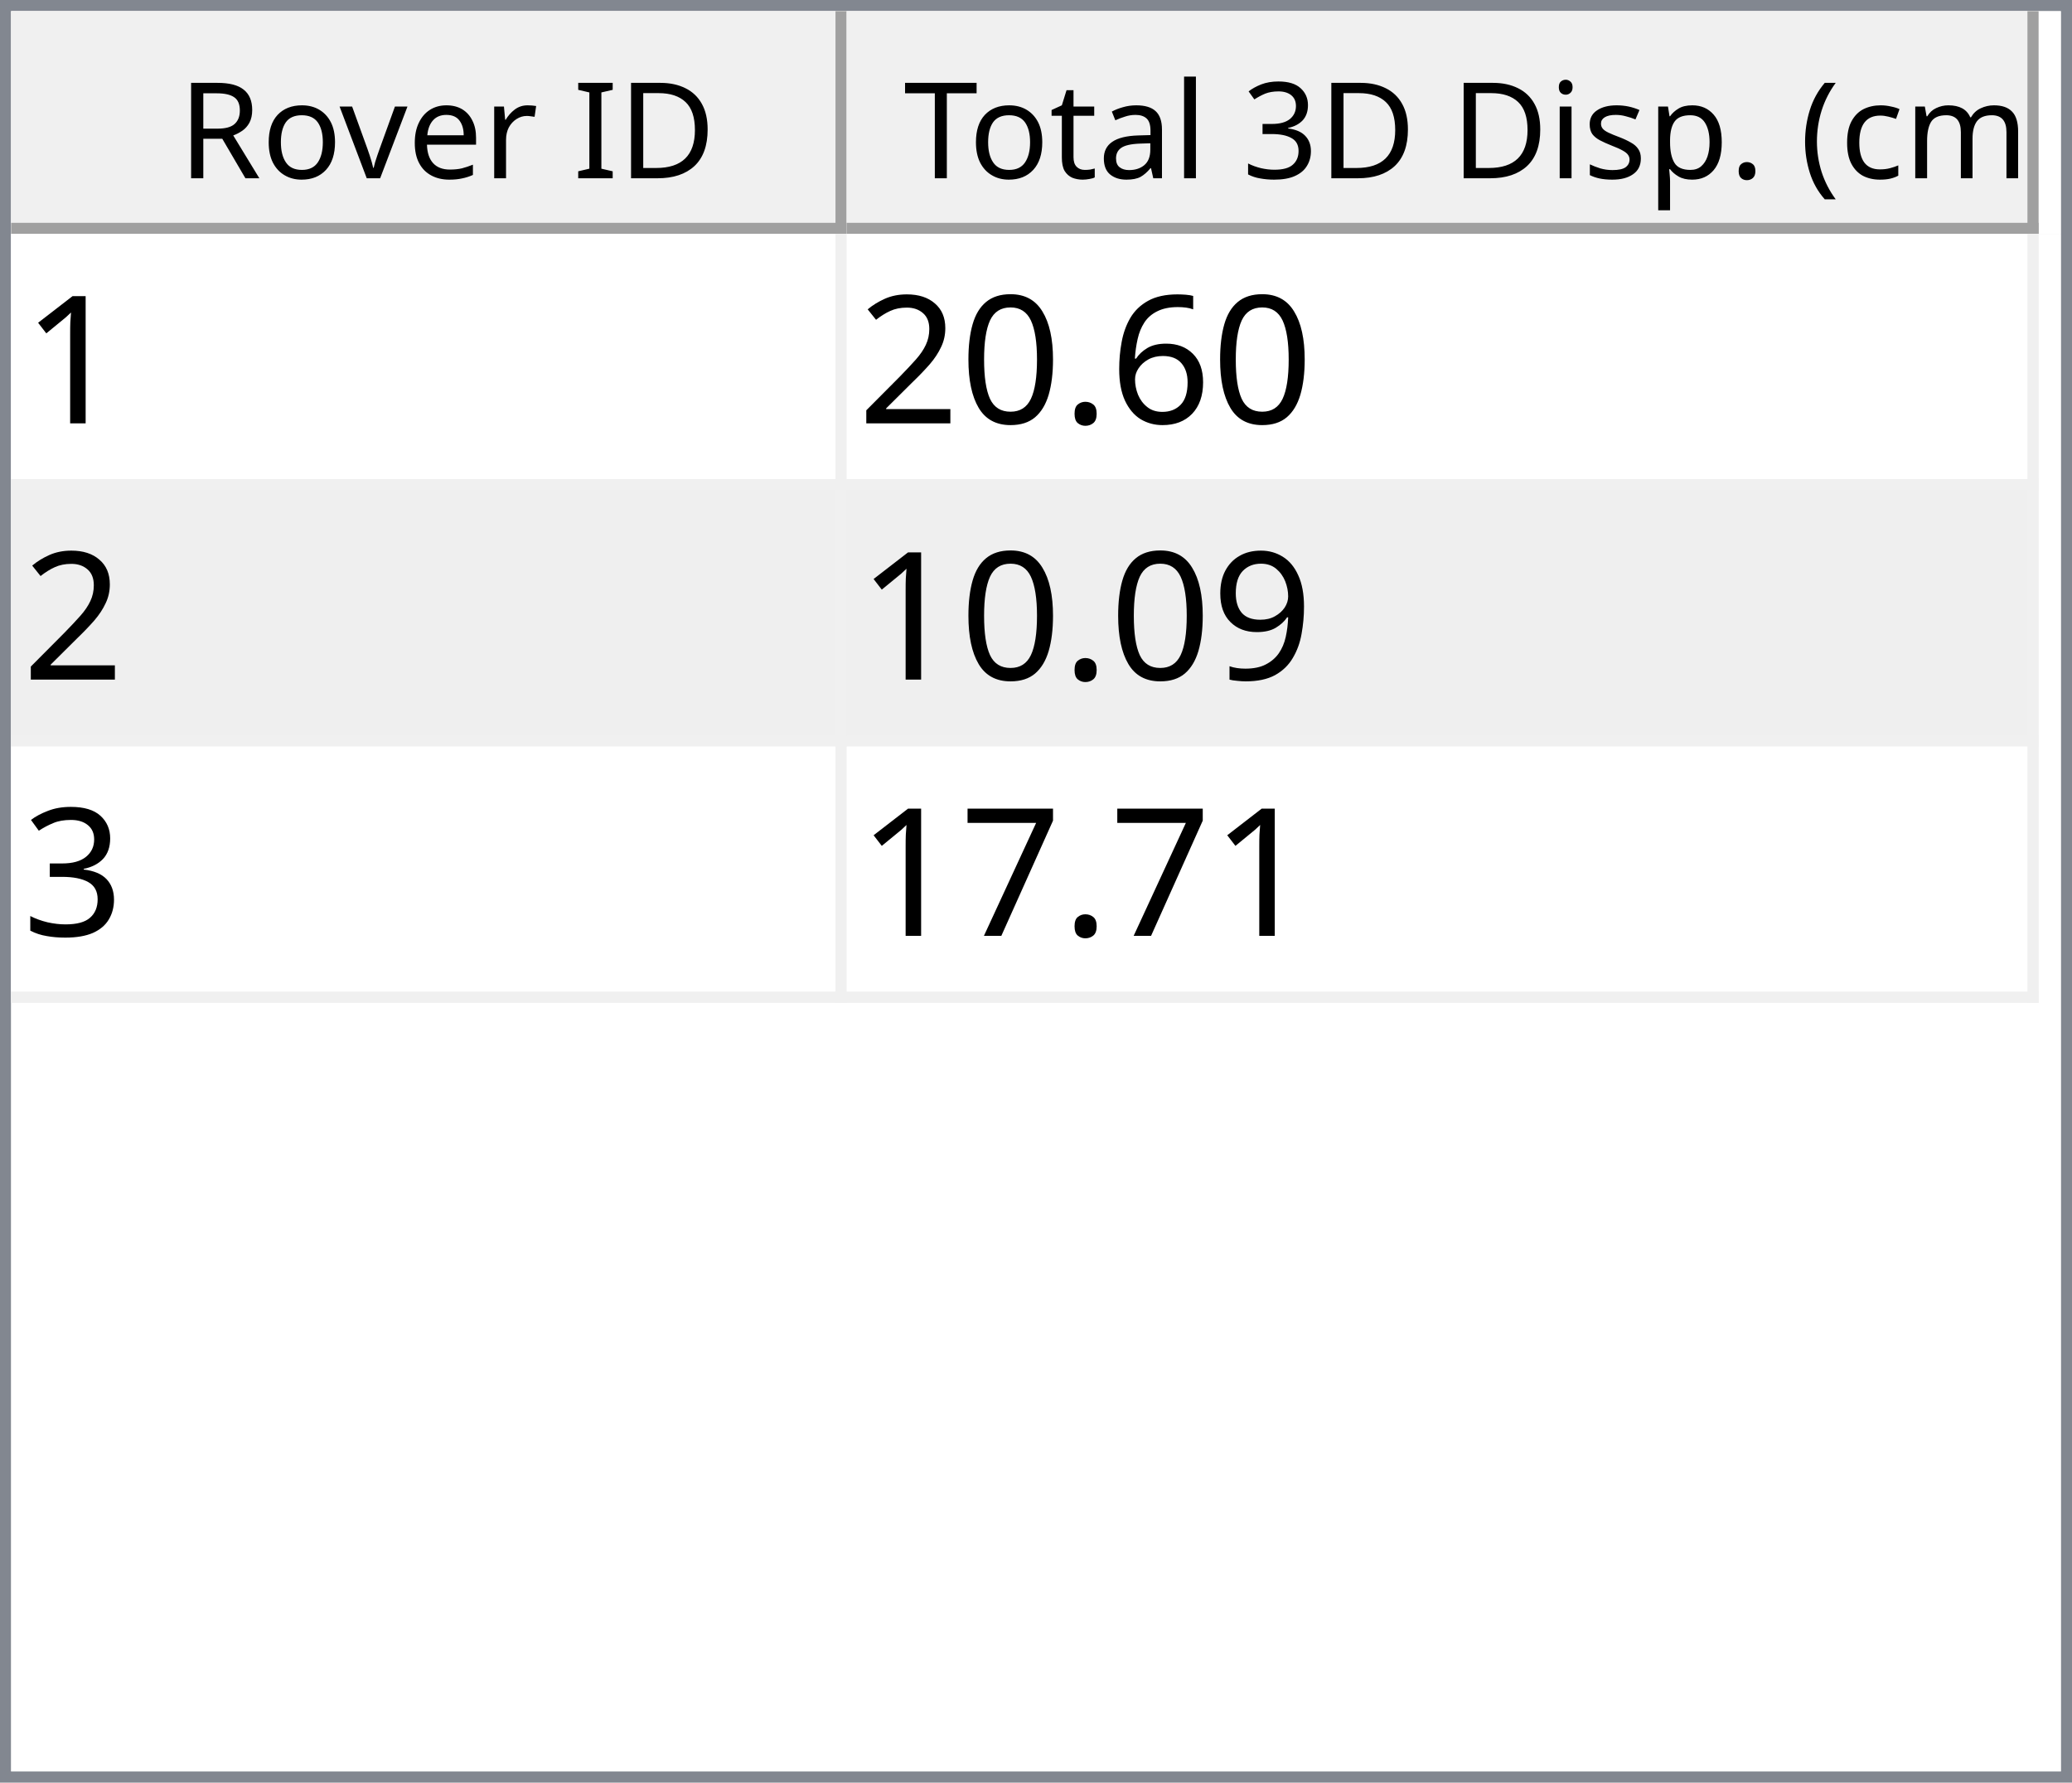
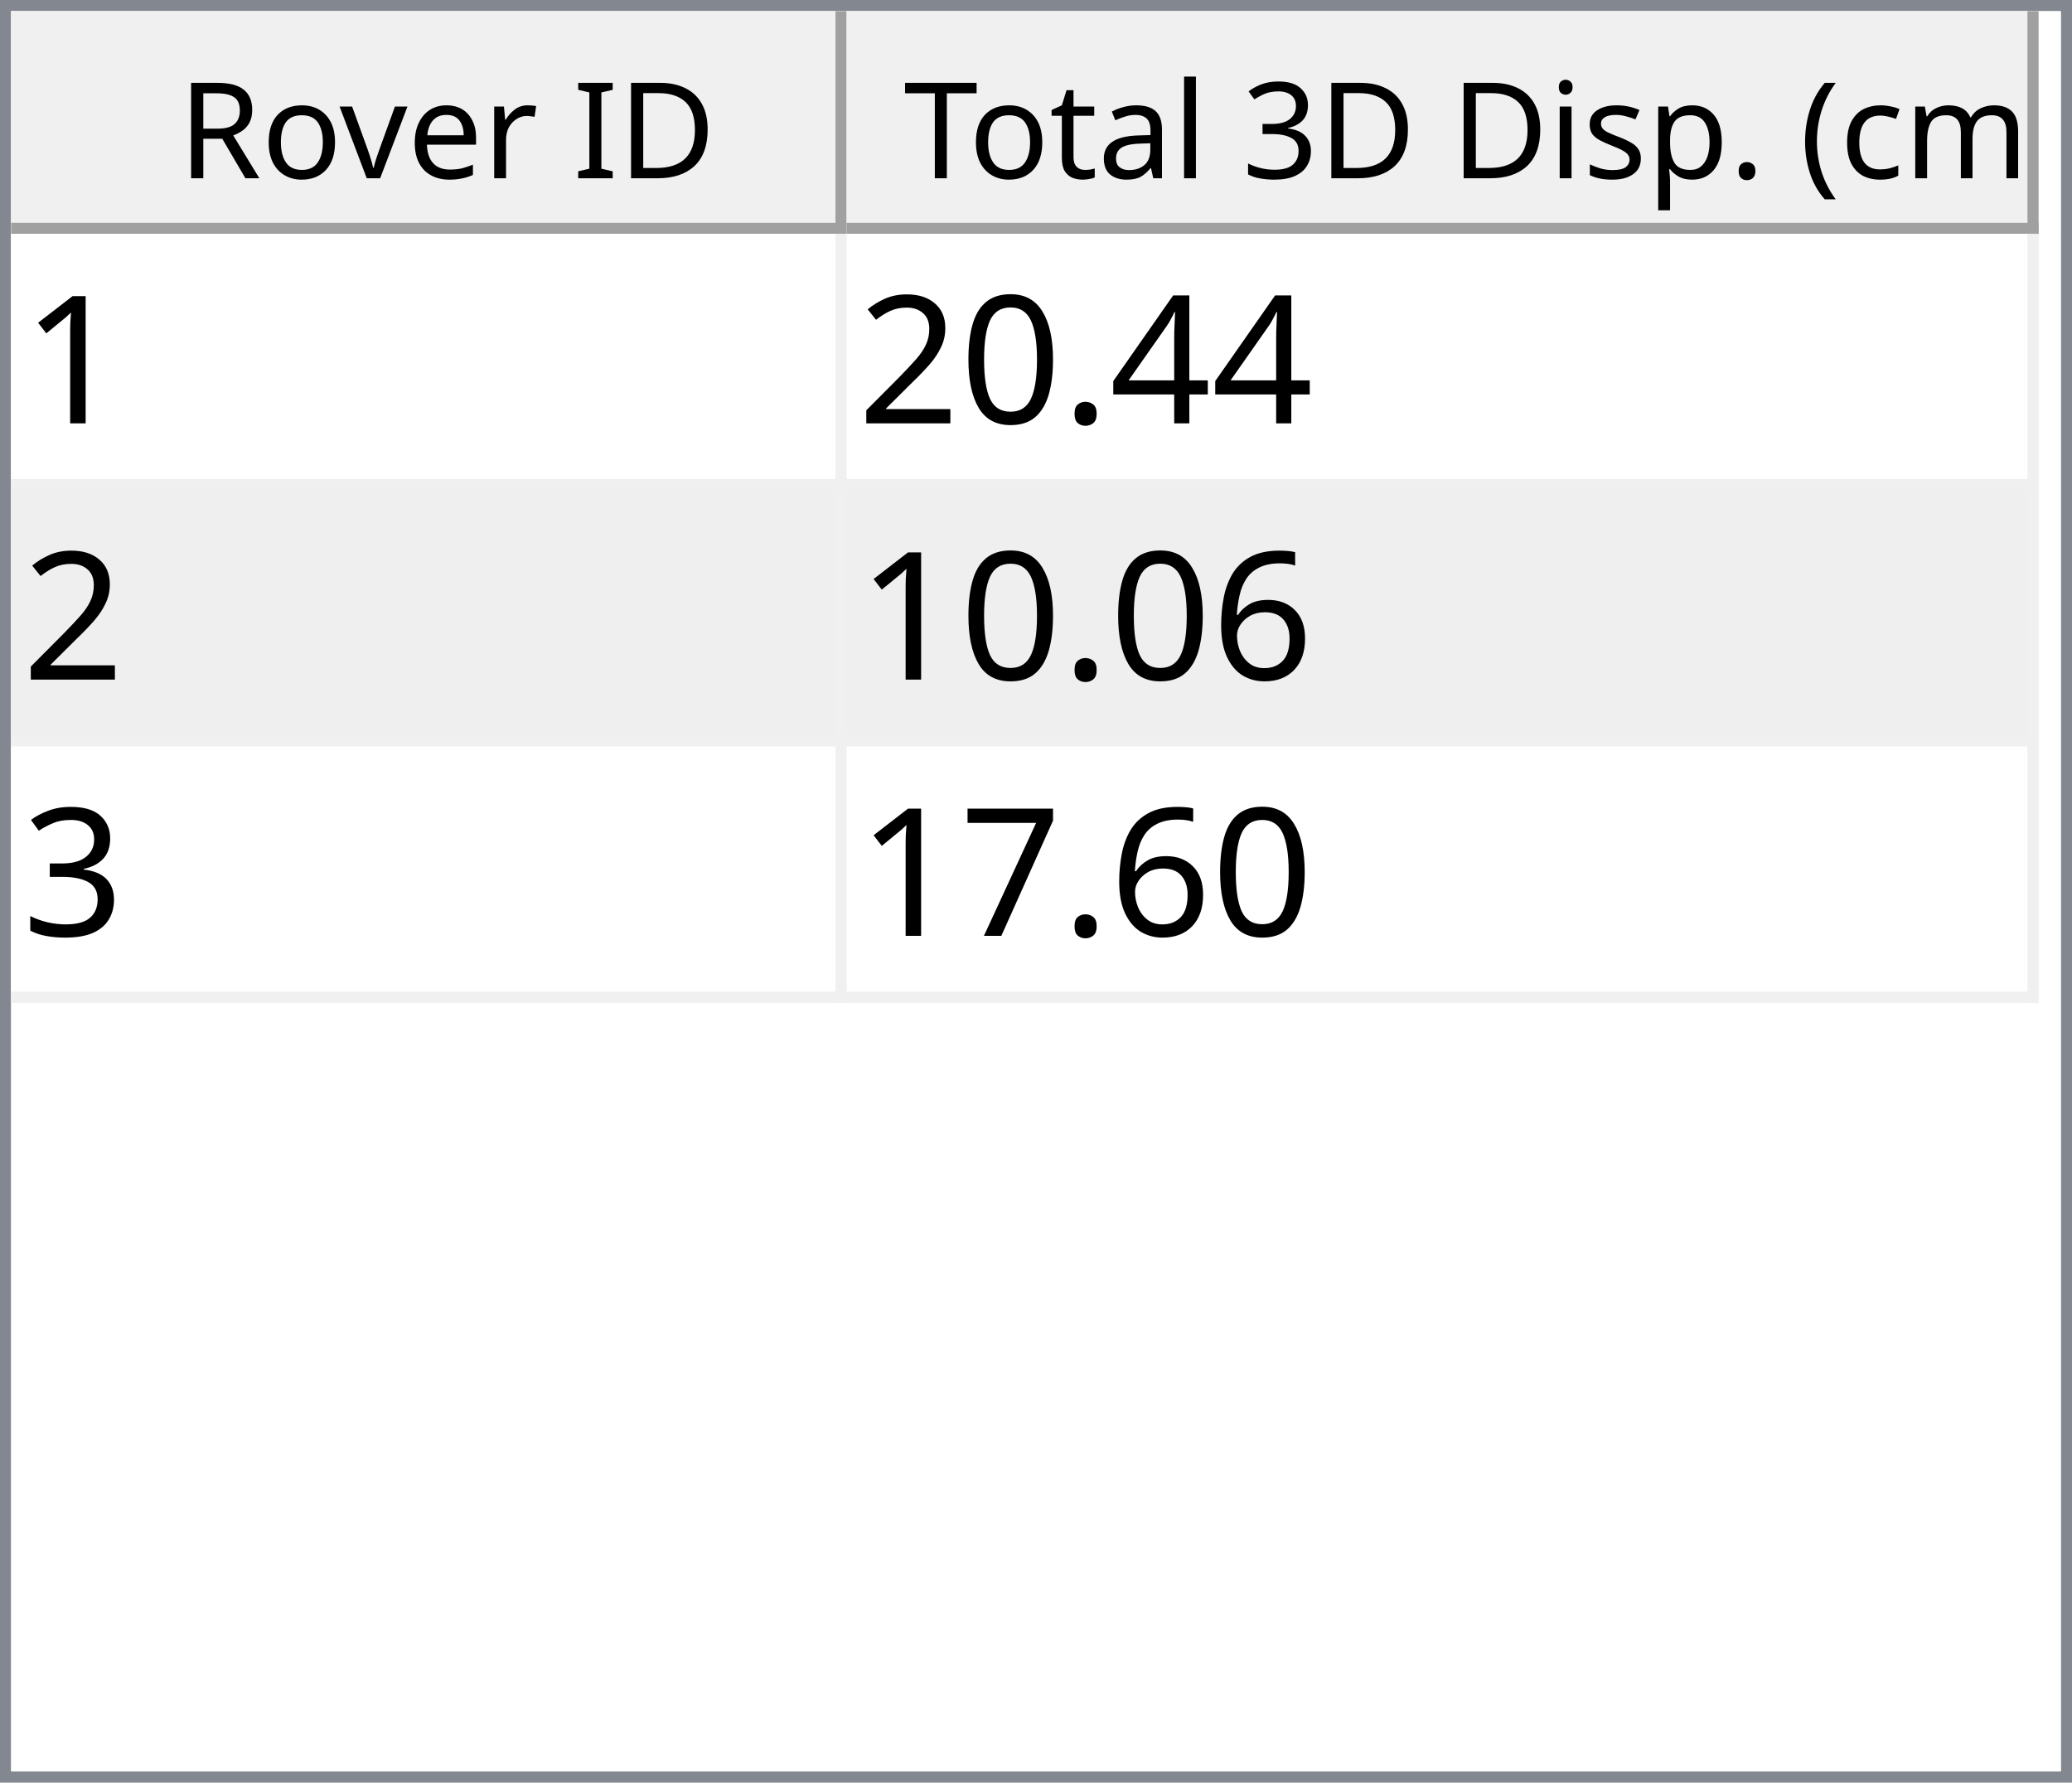
<svg xmlns="http://www.w3.org/2000/svg" style="fill-opacity:1; color-rendering:auto; color-interpolation:auto; text-rendering:auto; stroke:black; stroke-linecap:square; stroke-miterlimit:10; shape-rendering:auto; stroke-opacity:1; fill:black; stroke-dasharray:none; font-weight:normal; stroke-width:1; font-family:'Dialog'; font-style:normal; stroke-linejoin:miter; font-size:12px; stroke-dashoffset:0; image-rendering:auto;" width="186" height="160">
  <defs id="genericDefs" />
  <g>
    <defs id="defs1">
      <clipPath clipPathUnits="userSpaceOnUse" id="clipPath1">
        <path d="M0 0 L186 0 L186 160 L0 160 L0 0 Z" />
      </clipPath>
      <clipPath clipPathUnits="userSpaceOnUse" id="clipPath2">
        <path d="M0 0 L0 160 L186 160 L186 0 Z" />
      </clipPath>
      <clipPath clipPathUnits="userSpaceOnUse" id="clipPath3">
        <path d="M0 0 L0 20 L184 20 L184 0 Z" />
      </clipPath>
      <clipPath clipPathUnits="userSpaceOnUse" id="clipPath4">
        <path d="M0 0 L0 20 L75 20 L75 0 Z" />
      </clipPath>
      <clipPath clipPathUnits="userSpaceOnUse" id="clipPath5">
        <path d="M1 1 L1 19 L74 19 L74 1 Z" />
      </clipPath>
      <clipPath clipPathUnits="userSpaceOnUse" id="clipPath6">
        <path d="M0 0 L0 18 L73 18 L73 0 Z" />
      </clipPath>
      <clipPath clipPathUnits="userSpaceOnUse" id="clipPath7">
        <path d="M-0.5 -0.5 L-0.5 19.5 L74.5 19.5 L74.5 -0.5 Z" />
      </clipPath>
      <clipPath clipPathUnits="userSpaceOnUse" id="clipPath8">
        <path d="M0 0 L0 20 L107 20 L107 0 Z" />
      </clipPath>
      <clipPath clipPathUnits="userSpaceOnUse" id="clipPath9">
        <path d="M1 1 L1 19 L106 19 L106 1 Z" />
      </clipPath>
      <clipPath clipPathUnits="userSpaceOnUse" id="clipPath10">
        <path d="M0 0 L0 18 L105 18 L105 0 Z" />
      </clipPath>
      <clipPath clipPathUnits="userSpaceOnUse" id="clipPath11">
        <path d="M-0.5 -0.5 L-0.5 19.5 L106.5 19.5 L106.5 -0.5 Z" />
      </clipPath>
      <clipPath clipPathUnits="userSpaceOnUse" id="clipPath12">
        <path d="M0 0 L0 138 L184 138 L184 0 Z" />
      </clipPath>
      <clipPath clipPathUnits="userSpaceOnUse" id="clipPath13">
        <path d="M0 0 L0 69 L182 69 L182 0 Z" />
      </clipPath>
      <clipPath clipPathUnits="userSpaceOnUse" id="clipPath14">
        <path d="M-0.5 -0.5 L-0.5 68.5 L181.5 68.5 L181.5 -0.5 Z" />
      </clipPath>
      <clipPath clipPathUnits="userSpaceOnUse" id="clipPath15">
        <path d="M0 0 L0 22 L74 22 L74 0 Z" />
      </clipPath>
      <clipPath clipPathUnits="userSpaceOnUse" id="clipPath16">
        <path d="M0 0 L0 22 L106 22 L106 0 Z" />
      </clipPath>
      <font horiz-adv-x="64.551" id="font1">
        <font-face ascent="107.91" descent="25.098" units-per-em="100" style="font-style:normal; font-family:Segoe UI; font-weight:normal;" />
        <missing-glyph horiz-adv-x="64.551" d="M8.109 0 L8.109 68.266 L56.453 68.266 L56.453 0 L8.109 0 ZM15.328 7.234 L49.219 7.234 L49.219 61.031 L15.328 61.031 L15.328 7.234 Z" />
        <glyph unicode="D" horiz-adv-x="70.117" d="M9.188 0 L9.188 70.016 L28.516 70.016 Q65.531 70.016 65.531 35.891 Q65.531 19.672 55.25 9.836 Q44.969 0 27.734 0 L9.188 0 ZM17.391 62.594 L17.391 7.422 L27.828 7.422 Q41.609 7.422 49.273 14.797 Q56.938 22.172 56.938 35.688 Q56.938 62.594 28.328 62.594 L17.391 62.594 Z" />
        <glyph unicode="I" horiz-adv-x="26.611" d="M17.391 0 L9.188 0 L9.188 70.016 L17.391 70.016 L17.391 0 Z" />
        <glyph unicode=" " horiz-adv-x="27.393" d="" />
        <glyph unicode="r" horiz-adv-x="34.766" d="M34.188 41.891 Q32.078 43.5 28.125 43.5 Q23 43.5 19.555 38.672 Q16.109 33.844 16.109 25.484 L16.109 0 L8.109 0 L8.109 50 L16.109 50 L16.109 39.703 L16.312 39.703 Q18.016 44.969 21.531 47.922 Q25.047 50.875 29.391 50.875 Q32.516 50.875 34.188 50.203 L34.188 41.891 Z" />
        <glyph unicode="e" horiz-adv-x="52.295" d="M48.297 23 L12.984 23 Q13.188 14.656 17.484 10.109 Q21.781 5.562 29.297 5.562 Q37.75 5.562 44.828 11.141 L44.828 3.609 Q38.234 -1.172 27.391 -1.172 Q16.797 -1.172 10.742 5.641 Q4.688 12.453 4.688 24.812 Q4.688 36.469 11.305 43.82 Q17.922 51.172 27.734 51.172 Q37.547 51.172 42.922 44.828 Q48.297 38.484 48.297 27.203 L48.297 23 ZM40.094 29.781 Q40.047 36.719 36.75 40.578 Q33.453 44.438 27.594 44.438 Q21.922 44.438 17.969 40.383 Q14.016 36.328 13.094 29.781 L40.094 29.781 Z" />
        <glyph unicode="v" horiz-adv-x="47.9" d="M47.406 50 L27.484 0 L19.625 0 L0.688 50 L9.469 50 L22.172 13.672 Q23.578 9.672 23.922 6.688 L24.125 6.688 Q24.609 10.453 25.688 13.484 L38.969 50 L47.406 50 Z" />
        <glyph unicode="o" horiz-adv-x="58.594" d="M29 -1.172 Q17.922 -1.172 11.305 5.836 Q4.688 12.844 4.688 24.422 Q4.688 37.016 11.57 44.094 Q18.453 51.172 30.172 51.172 Q41.359 51.172 47.633 44.289 Q53.906 37.406 53.906 25.203 Q53.906 13.234 47.141 6.031 Q40.375 -1.172 29 -1.172 ZM29.594 44.438 Q21.875 44.438 17.383 39.188 Q12.891 33.938 12.891 24.703 Q12.891 15.828 17.43 10.695 Q21.969 5.562 29.594 5.562 Q37.359 5.562 41.531 10.594 Q45.703 15.625 45.703 24.906 Q45.703 34.281 41.531 39.359 Q37.359 44.438 29.594 44.438 Z" />
        <glyph unicode="R" horiz-adv-x="59.814" d="M59.375 0 L49.609 0 L37.891 19.625 Q36.281 22.359 34.766 24.289 Q33.25 26.219 31.664 27.438 Q30.078 28.656 28.25 29.219 Q26.422 29.781 24.125 29.781 L17.391 29.781 L17.391 0 L9.188 0 L9.188 70.016 L30.078 70.016 Q34.672 70.016 38.555 68.867 Q42.438 67.719 45.289 65.375 Q48.141 63.031 49.758 59.547 Q51.375 56.062 51.375 51.375 Q51.375 47.703 50.273 44.656 Q49.172 41.609 47.148 39.211 Q45.125 36.812 42.266 35.133 Q39.406 33.453 35.844 32.516 L35.844 32.328 Q37.594 31.547 38.891 30.547 Q40.188 29.547 41.359 28.18 Q42.531 26.812 43.68 25.078 Q44.828 23.344 46.234 21.047 L59.375 0 ZM17.391 62.594 L17.391 37.203 L28.516 37.203 Q31.594 37.203 34.203 38.133 Q36.812 39.062 38.719 40.797 Q40.625 42.531 41.703 45.047 Q42.781 47.562 42.781 50.688 Q42.781 56.297 39.141 59.445 Q35.5 62.594 28.609 62.594 L17.391 62.594 Z" />
        <glyph unicode=")" horiz-adv-x="30.176" d="M8.297 -15.922 L1.172 -15.922 Q16.406 2.344 16.406 26.812 Q16.406 51.469 1.078 70.016 L8.297 70.016 Q23.531 52.156 23.531 26.703 Q23.531 1.375 8.297 -15.922 Z" />
        <glyph unicode="m" horiz-adv-x="86.133" d="M79.109 0 L71.094 0 L71.094 28.719 Q71.094 37.016 68.531 40.727 Q65.969 44.438 59.906 44.438 Q54.781 44.438 51.195 39.75 Q47.609 35.062 47.609 28.516 L47.609 0 L39.594 0 L39.594 29.688 Q39.594 44.438 28.219 44.438 Q22.953 44.438 19.531 40.016 Q16.109 35.594 16.109 28.516 L16.109 0 L8.109 0 L8.109 50 L16.109 50 L16.109 42.094 L16.312 42.094 Q21.625 51.172 31.844 51.172 Q36.969 51.172 40.773 48.312 Q44.578 45.453 46 40.828 Q51.562 51.172 62.594 51.172 Q79.109 51.172 79.109 30.812 L79.109 0 Z" />
        <glyph unicode="c" horiz-adv-x="46.191" d="M42.188 2.297 Q36.422 -1.172 28.516 -1.172 Q17.828 -1.172 11.258 5.789 Q4.688 12.75 4.688 23.828 Q4.688 36.188 11.766 43.68 Q18.844 51.172 30.672 51.172 Q37.25 51.172 42.281 48.734 L42.281 40.531 Q36.719 44.438 30.375 44.438 Q22.703 44.438 17.797 38.945 Q12.891 33.453 12.891 24.516 Q12.891 15.719 17.508 10.641 Q22.125 5.562 29.891 5.562 Q36.422 5.562 42.188 9.906 L42.188 2.297 Z" />
        <glyph unicode="(" horiz-adv-x="30.176" d="M29.109 -15.922 L21.969 -15.922 Q6.844 1.375 6.844 26.703 Q6.844 52.156 21.969 70.016 L29.203 70.016 Q13.875 51.469 13.875 26.812 Q13.875 2.344 29.109 -15.922 Z" />
        <glyph unicode="." horiz-adv-x="21.68" d="M10.891 -1.078 Q8.641 -1.078 7.055 0.539 Q5.469 2.156 5.469 4.391 Q5.469 6.641 7.055 8.273 Q8.641 9.906 10.891 9.906 Q13.188 9.906 14.797 8.273 Q16.406 6.641 16.406 4.391 Q16.406 2.156 14.797 0.539 Q13.188 -1.078 10.891 -1.078 Z" />
        <glyph unicode="p" horiz-adv-x="58.789" d="M16.312 7.234 L16.109 7.234 L16.109 -23 L8.109 -23 L8.109 50 L16.109 50 L16.109 41.219 L16.312 41.219 Q22.219 51.172 33.594 51.172 Q43.266 51.172 48.688 44.461 Q54.109 37.75 54.109 26.469 Q54.109 13.922 48 6.375 Q41.891 -1.172 31.297 -1.172 Q21.578 -1.172 16.312 7.234 ZM16.109 27.391 L16.109 20.406 Q16.109 14.203 20.141 9.883 Q24.172 5.562 30.375 5.562 Q37.641 5.562 41.773 11.133 Q45.906 16.703 45.906 26.609 Q45.906 34.969 42.047 39.703 Q38.188 44.438 31.594 44.438 Q24.609 44.438 20.359 39.578 Q16.109 34.719 16.109 27.391 Z" />
        <glyph unicode="s" horiz-adv-x="42.432" d="M5.078 1.812 L5.078 10.406 Q11.625 5.562 19.484 5.562 Q30.031 5.562 30.031 12.594 Q30.031 14.594 29.125 15.992 Q28.219 17.391 26.68 18.461 Q25.141 19.531 23.07 20.383 Q21 21.234 18.609 22.172 Q15.281 23.484 12.766 24.828 Q10.25 26.172 8.57 27.859 Q6.891 29.547 6.031 31.695 Q5.172 33.844 5.172 36.719 Q5.172 40.234 6.789 42.945 Q8.406 45.656 11.086 47.484 Q13.766 49.312 17.211 50.242 Q20.656 51.172 24.312 51.172 Q30.812 51.172 35.938 48.922 L35.938 40.828 Q30.422 44.438 23.25 44.438 Q21 44.438 19.195 43.922 Q17.391 43.406 16.094 42.477 Q14.797 41.547 14.086 40.258 Q13.375 38.969 13.375 37.406 Q13.375 35.453 14.086 34.133 Q14.797 32.812 16.164 31.789 Q17.531 30.766 19.484 29.938 Q21.438 29.109 23.922 28.125 Q27.25 26.859 29.883 25.516 Q32.516 24.172 34.375 22.484 Q36.234 20.797 37.234 18.602 Q38.234 16.406 38.234 13.375 Q38.234 9.672 36.602 6.938 Q34.969 4.203 32.234 2.398 Q29.5 0.594 25.93 -0.289 Q22.359 -1.172 18.453 -1.172 Q10.75 -1.172 5.078 1.812 Z" />
        <glyph unicode="i" horiz-adv-x="24.219" d="M12.203 62.703 Q10.062 62.703 8.547 64.164 Q7.031 65.625 7.031 67.875 Q7.031 70.125 8.547 71.609 Q10.062 73.094 12.203 73.094 Q14.406 73.094 15.945 71.609 Q17.484 70.125 17.484 67.875 Q17.484 65.719 15.945 64.211 Q14.406 62.703 12.203 62.703 ZM16.109 0 L8.109 0 L8.109 50 L16.109 50 L16.109 0 Z" />
        <glyph unicode="3" horiz-adv-x="53.906" d="M46.531 19.828 Q46.531 15.094 44.75 11.211 Q42.969 7.328 39.719 4.57 Q36.469 1.812 31.93 0.297 Q27.391 -1.219 21.922 -1.219 Q11.922 -1.219 6 2.594 L6 11.188 Q13.094 5.609 22.219 5.609 Q25.875 5.609 28.828 6.539 Q31.781 7.469 33.906 9.227 Q36.031 10.984 37.18 13.477 Q38.328 15.969 38.328 19.094 Q38.328 32.812 18.797 32.812 L12.984 32.812 L12.984 39.594 L18.5 39.594 Q35.797 39.594 35.797 52.484 Q35.797 64.406 22.609 64.406 Q15.188 64.406 8.688 59.422 L8.688 67.188 Q15.375 71.188 24.609 71.188 Q29 71.188 32.57 69.969 Q36.141 68.75 38.68 66.555 Q41.219 64.359 42.609 61.281 Q44 58.203 44 54.5 Q44 40.672 30.031 36.719 L30.031 36.531 Q33.594 36.141 36.625 34.797 Q39.656 33.453 41.852 31.305 Q44.047 29.156 45.289 26.25 Q46.531 23.344 46.531 19.828 Z" />
        <glyph unicode="l" horiz-adv-x="24.219" d="M16.109 0 L8.109 0 L8.109 74.031 L16.109 74.031 L16.109 0 Z" />
        <glyph unicode="a" horiz-adv-x="50.879" d="M43.891 0 L35.891 0 L35.891 7.812 L35.688 7.812 Q30.469 -1.172 20.312 -1.172 Q12.844 -1.172 8.617 2.781 Q4.391 6.734 4.391 13.281 Q4.391 27.297 20.906 29.594 L35.891 31.688 Q35.891 44.438 25.594 44.438 Q16.547 44.438 9.281 38.281 L9.281 46.484 Q16.656 51.172 26.266 51.172 Q43.891 51.172 43.891 32.516 L43.891 0 ZM35.891 25.297 L23.828 23.641 Q18.266 22.859 15.43 20.875 Q12.594 18.891 12.594 13.875 Q12.594 10.203 15.211 7.883 Q17.828 5.562 22.172 5.562 Q28.125 5.562 32.008 9.742 Q35.891 13.922 35.891 20.312 L35.891 25.297 Z" />
        <glyph unicode="t" horiz-adv-x="33.887" d="M31.297 0.484 Q28.469 -1.078 23.828 -1.078 Q10.688 -1.078 10.688 13.578 L10.688 43.172 L2.094 43.172 L2.094 50 L10.688 50 L10.688 62.203 L18.703 64.797 L18.703 50 L31.297 50 L31.297 43.172 L18.703 43.172 L18.703 14.984 Q18.703 9.969 20.414 7.82 Q22.125 5.672 26.078 5.672 Q29.109 5.672 31.297 7.328 L31.297 0.484 Z" />
        <glyph unicode="T" horiz-adv-x="52.393" d="M50.594 62.594 L30.375 62.594 L30.375 0 L22.172 0 L22.172 62.594 L2 62.594 L2 70.016 L50.594 70.016 L50.594 62.594 Z" />
      </font>
      <font horiz-adv-x="75.0" id="font2">
        <font-face ascent="100.537" descent="21.973" units-per-em="100" style="font-style:normal; font-family:sans-serif; font-weight:normal;" />
        <missing-glyph horiz-adv-x="75.0" d="M12.5 0 L12.5 62.5 L62.5 62.5 L62.5 0 L12.5 0 ZM14.062 1.562 L60.938 1.562 L60.938 60.938 L14.062 60.938 L14.062 1.562 Z" />
        <glyph unicode="1" horiz-adv-x="55.615" d="M37.25 0 L28.469 0 L28.469 56 Q25.297 52.984 20.141 49.953 Q14.984 46.922 10.891 45.406 L10.891 53.906 Q18.266 57.375 23.781 62.305 Q29.297 67.234 31.594 71.875 L37.25 71.875 L37.25 0 Z" />
-         <glyph unicode="6" horiz-adv-x="55.615" d="M49.75 54.047 L41.016 53.375 Q39.844 58.547 37.703 60.891 Q34.125 64.656 28.906 64.656 Q24.703 64.656 21.531 62.312 Q17.391 59.281 14.992 53.469 Q12.594 47.656 12.5 36.922 Q15.672 41.75 20.266 44.094 Q24.859 46.438 29.891 46.438 Q38.672 46.438 44.852 39.969 Q51.031 33.5 51.031 23.25 Q51.031 16.5 48.125 10.719 Q45.219 4.938 40.141 1.859 Q35.062 -1.219 28.609 -1.219 Q17.625 -1.219 10.695 6.859 Q3.766 14.938 3.766 33.5 Q3.766 54.25 11.422 63.672 Q18.109 71.875 29.438 71.875 Q37.891 71.875 43.289 67.141 Q48.688 62.406 49.75 54.047 ZM13.875 23.188 Q13.875 18.656 15.797 14.508 Q17.719 10.359 21.188 8.18 Q24.656 6 28.469 6 Q34.031 6 38.039 10.492 Q42.047 14.984 42.047 22.703 Q42.047 30.125 38.086 34.398 Q34.125 38.672 28.125 38.672 Q22.172 38.672 18.023 34.398 Q13.875 30.125 13.875 23.188 Z" />
+         <glyph unicode="4" horiz-adv-x="55.615" d="M32.328 0 L32.328 17.141 L1.266 17.141 L1.266 25.203 L33.938 71.578 L41.109 71.578 L41.109 25.203 L50.781 25.203 L50.781 17.141 L41.109 17.141 L41.109 0 L32.328 0 ZM32.328 25.203 L32.328 57.469 L9.906 25.203 L32.328 25.203 Z" />
        <glyph unicode="." horiz-adv-x="27.783" d="M9.078 0 L9.078 10.016 L19.094 10.016 L19.094 0 L9.078 0 Z" />
        <glyph unicode="0" horiz-adv-x="55.615" d="M4.156 35.297 Q4.156 48 6.766 55.742 Q9.375 63.484 14.523 67.68 Q19.672 71.875 27.484 71.875 Q33.25 71.875 37.594 69.555 Q41.938 67.234 44.773 62.867 Q47.609 58.5 49.219 52.227 Q50.828 45.953 50.828 35.297 Q50.828 22.703 48.242 14.969 Q45.656 7.234 40.508 3.008 Q35.359 -1.219 27.484 -1.219 Q17.141 -1.219 11.234 6.203 Q4.156 15.141 4.156 35.297 ZM13.188 35.297 Q13.188 17.672 17.312 11.836 Q21.438 6 27.484 6 Q33.547 6 37.672 11.859 Q41.797 17.719 41.797 35.297 Q41.797 52.984 37.672 58.789 Q33.547 64.594 27.391 64.594 Q21.344 64.594 17.719 59.469 Q13.188 52.938 13.188 35.297 Z" />
        <glyph unicode="2" horiz-adv-x="55.615" d="M50.344 8.453 L50.344 0 L3.031 0 Q2.938 3.172 4.047 6.109 Q5.859 10.938 9.836 15.625 Q13.812 20.312 21.344 26.469 Q33.016 36.031 37.117 41.625 Q41.219 47.219 41.219 52.203 Q41.219 57.422 37.477 61.008 Q33.734 64.594 27.734 64.594 Q21.391 64.594 17.578 60.789 Q13.766 56.984 13.719 50.25 L4.688 51.172 Q5.609 61.281 11.664 66.578 Q17.719 71.875 27.938 71.875 Q38.234 71.875 44.242 66.164 Q50.25 60.453 50.25 52 Q50.25 47.703 48.492 43.555 Q46.734 39.406 42.656 34.812 Q38.578 30.219 29.109 22.219 Q21.188 15.578 18.945 13.211 Q16.703 10.844 15.234 8.453 L50.344 8.453 Z" />
-         <glyph unicode="9" horiz-adv-x="55.615" d="M5.469 16.547 L13.922 17.328 Q14.984 11.375 18.016 8.688 Q21.047 6 25.781 6 Q29.828 6 32.883 7.859 Q35.938 9.719 37.891 12.82 Q39.844 15.922 41.164 21.195 Q42.484 26.469 42.484 31.938 Q42.484 32.516 42.438 33.688 Q39.797 29.5 35.234 26.883 Q30.672 24.266 25.344 24.266 Q16.453 24.266 10.305 30.711 Q4.156 37.156 4.156 47.703 Q4.156 58.594 10.578 65.234 Q17 71.875 26.656 71.875 Q33.641 71.875 39.43 68.117 Q45.219 64.359 48.219 57.398 Q51.219 50.438 51.219 37.25 Q51.219 23.531 48.242 15.406 Q45.266 7.281 39.383 3.031 Q33.5 -1.219 25.594 -1.219 Q17.188 -1.219 11.867 3.445 Q6.547 8.109 5.469 16.547 ZM41.453 48.141 Q41.453 55.719 37.43 60.156 Q33.406 64.594 27.734 64.594 Q21.875 64.594 17.531 59.812 Q13.188 55.031 13.188 47.406 Q13.188 40.578 17.312 36.305 Q21.438 32.031 27.484 32.031 Q33.594 32.031 37.523 36.305 Q41.453 40.578 41.453 48.141 Z" />
+         <glyph unicode="6" horiz-adv-x="55.615" d="M49.75 54.047 L41.016 53.375 Q39.844 58.547 37.703 60.891 Q34.125 64.656 28.906 64.656 Q24.703 64.656 21.531 62.312 Q17.391 59.281 14.992 53.469 Q12.594 47.656 12.5 36.922 Q15.672 41.75 20.266 44.094 Q24.859 46.438 29.891 46.438 Q38.672 46.438 44.852 39.969 Q51.031 33.5 51.031 23.25 Q51.031 16.5 48.125 10.719 Q45.219 4.938 40.141 1.859 Q35.062 -1.219 28.609 -1.219 Q17.625 -1.219 10.695 6.859 Q3.766 14.938 3.766 33.5 Q3.766 54.25 11.422 63.672 Q18.109 71.875 29.438 71.875 Q37.891 71.875 43.289 67.141 Q48.688 62.406 49.75 54.047 ZM13.875 23.188 Q13.875 18.656 15.797 14.508 Q17.719 10.359 21.188 8.18 Q24.656 6 28.469 6 Q34.031 6 38.039 10.492 Q42.047 14.984 42.047 22.703 Q42.047 30.125 38.086 34.398 Q34.125 38.672 28.125 38.672 Q22.172 38.672 18.023 34.398 Q13.875 30.125 13.875 23.188 Z" />
        <glyph unicode="3" horiz-adv-x="55.615" d="M4.203 18.891 L12.984 20.062 Q14.5 12.594 18.141 9.297 Q21.781 6 27 6 Q33.203 6 37.477 10.297 Q41.75 14.594 41.75 20.953 Q41.75 27 37.797 30.93 Q33.844 34.859 27.734 34.859 Q25.25 34.859 21.531 33.891 L22.516 41.609 Q23.391 41.5 23.922 41.5 Q29.547 41.5 34.039 44.43 Q38.531 47.359 38.531 53.469 Q38.531 58.297 35.258 61.477 Q31.984 64.656 26.812 64.656 Q21.688 64.656 18.266 61.43 Q14.844 58.203 13.875 51.766 L5.078 53.328 Q6.688 62.156 12.398 67.016 Q18.109 71.875 26.609 71.875 Q32.469 71.875 37.398 69.359 Q42.328 66.844 44.945 62.5 Q47.562 58.156 47.562 53.266 Q47.562 48.641 45.07 44.828 Q42.578 41.016 37.703 38.766 Q44.047 37.312 47.562 32.695 Q51.078 28.078 51.078 21.141 Q51.078 11.766 44.242 5.25 Q37.406 -1.266 26.953 -1.266 Q17.531 -1.266 11.305 4.352 Q5.078 9.969 4.203 18.891 Z" />
        <glyph unicode="7" horiz-adv-x="55.615" d="M4.734 62.203 L4.734 70.656 L51.078 70.656 L51.078 63.812 Q44.234 56.547 37.523 44.484 Q30.812 32.422 27.156 19.672 Q24.516 10.688 23.781 0 L14.75 0 Q14.891 8.453 18.062 20.414 Q21.234 32.375 27.172 43.484 Q33.109 54.594 39.797 62.203 L4.734 62.203 Z" />
      </font>
    </defs>
    <g style="fill:white; stroke:white;">
      <rect x="0" y="0" width="186" style="clip-path:url(#clipPath1); stroke:none;" height="160" />
    </g>
    <g style="fill:white; text-rendering:optimizeSpeed; color-rendering:optimizeSpeed; image-rendering:optimizeSpeed; shape-rendering:crispEdges; stroke:white; color-interpolation:sRGB;">
      <rect x="0" width="186" height="160" y="0" style="stroke:none;" />
      <path style="stroke:none;" d="M0 160 L186 160 L186 0 L0 0 Z" />
    </g>
    <g style="fill:rgb(240,240,240); font-family:'Segoe UI'; stroke:rgb(240,240,240);">
      <rect x="0" y="0" width="186" style="clip-path:url(#clipPath2); stroke:none;" height="160" />
    </g>
    <g style="fill:rgb(130,135,144); font-family:'Segoe UI'; stroke:rgb(130,135,144);">
      <path d="M0 0 L186 0 L186 160 L0 160 L0 0 ZM1 1 L185 1 L185 159 L1 159 L1 1 Z" style="fill-rule:evenodd; clip-path:url(#clipPath2); stroke:none;" />
    </g>
    <g style="fill:white; font-family:'Segoe UI'; stroke:white;" transform="translate(1,1)">
      <rect x="0" y="0" width="184" style="clip-path:url(#clipPath3); stroke:none;" height="20" />
    </g>
    <g style="fill:rgb(240,240,240); font-family:'Segoe UI'; stroke:rgb(240,240,240);" transform="translate(1,1)">
      <rect x="0" y="0" width="75" style="clip-path:url(#clipPath4); stroke:none;" height="20" />
    </g>
    <g style="font-family:'Segoe UI';" transform="translate(2,2)">
      <text x="14" xml:space="preserve" y="14" style="clip-path:url(#clipPath6); stroke:none;">Rover ID</text>
    </g>
    <g style="fill:rgb(160,160,160); font-family:'Segoe UI'; stroke:rgb(160,160,160); stroke-linejoin:bevel;" transform="translate(1.5,1.5)">
      <line x1="74" x2="74" y1="0" style="fill:none; clip-path:url(#clipPath7);" y2="19" />
    </g>
    <g style="fill:rgb(160,160,160); font-family:'Segoe UI'; stroke:rgb(160,160,160); stroke-linejoin:bevel;" transform="matrix(1,0,0,1,1,1) translate(0.5,0.5)">
      <line x1="0" x2="74" y1="19" style="fill:none; clip-path:url(#clipPath7);" y2="19" />
    </g>
    <g style="fill:rgb(240,240,240); font-family:'Segoe UI'; stroke:rgb(240,240,240);" transform="translate(76,1)">
      <rect x="0" y="0" width="107" style="clip-path:url(#clipPath8); stroke:none;" height="20" />
    </g>
    <g style="font-family:'Segoe UI';" transform="translate(77,2)">
      <text x="1" xml:space="preserve" y="14" style="clip-path:url(#clipPath10); stroke:none;"> Total 3D Disp. (cm)</text>
    </g>
    <g style="fill:rgb(160,160,160); font-family:'Segoe UI'; stroke:rgb(160,160,160); stroke-linejoin:bevel;" transform="translate(76.5,1.5)">
      <line x1="106" x2="106" y1="0" style="fill:none; clip-path:url(#clipPath11);" y2="19" />
    </g>
    <g style="fill:rgb(160,160,160); font-family:'Segoe UI'; stroke:rgb(160,160,160); stroke-linejoin:bevel;" transform="matrix(1,0,0,1,76,1) translate(0.5,0.5)">
      <line x1="0" x2="106" y1="19" style="fill:none; clip-path:url(#clipPath11);" y2="19" />
    </g>
    <g style="fill:white; font-family:'Segoe UI'; stroke:white;" transform="translate(1,21)">
      <rect x="0" y="0" width="184" style="clip-path:url(#clipPath12); stroke:none;" height="138" />
    </g>
    <g style="fill:rgb(240,240,240); font-size:16px; font-family:sans-serif; stroke:rgb(240,240,240);" transform="translate(1,21)">
      <rect x="0" y="0" width="182" style="clip-path:url(#clipPath13); stroke:none;" height="69" />
      <line transform="translate(0.5,0.5)" x1="0" x2="181" y1="22" style="clip-path:url(#clipPath14); fill:none; stroke-linejoin:bevel;" y2="22" />
    </g>
    <g transform="matrix(1,0,0,1,1,21) translate(0.5,0.5)" style="fill:rgb(240,240,240); font-size:16px; font-family:sans-serif; stroke:rgb(240,240,240); stroke-linejoin:bevel;">
      <line x1="0" x2="181" y1="45" style="fill:none; clip-path:url(#clipPath14);" y2="45" />
    </g>
    <g transform="matrix(1,0,0,1,1,21) translate(0.5,0.5)" style="fill:rgb(240,240,240); font-size:16px; font-family:sans-serif; stroke:rgb(240,240,240); stroke-linejoin:bevel;">
      <line x1="0" x2="181" y1="68" style="fill:none; clip-path:url(#clipPath14);" y2="68" />
    </g>
    <g transform="matrix(1,0,0,1,1,21) translate(0.5,0.5)" style="fill:rgb(240,240,240); font-size:16px; font-family:sans-serif; stroke:rgb(240,240,240); stroke-linejoin:bevel;">
      <line x1="74" x2="74" y1="0" style="fill:none; clip-path:url(#clipPath14);" y2="68" />
    </g>
    <g transform="matrix(1,0,0,1,1,21) translate(0.5,0.5)" style="fill:rgb(240,240,240); font-size:16px; font-family:sans-serif; stroke:rgb(240,240,240); stroke-linejoin:bevel;">
      <line x1="181" x2="181" y1="0" style="fill:none; clip-path:url(#clipPath14);" y2="68" />
    </g>
    <g style="fill:white; font-size:16px; font-family:sans-serif; stroke:white;" transform="matrix(1,0,0,1,1,21)">
      <rect x="0" y="0" width="74" style="clip-path:url(#clipPath15); stroke:none;" height="22" />
      <text x="1" y="17" style="fill:black; clip-path:url(#clipPath15); stroke:none;" xml:space="preserve">1</text>
    </g>
    <g style="fill:white; font-size:16px; font-family:sans-serif; stroke:white;" transform="matrix(1,0,0,1,1,21) translate(75,0)">
      <rect x="0" y="0" width="106" style="clip-path:url(#clipPath16); stroke:none;" height="22" />
-       <text x="1" y="17" style="fill:black; clip-path:url(#clipPath16); stroke:none;" xml:space="preserve">20.60</text>
+       <text x="1" y="17" style="fill:black; clip-path:url(#clipPath16); stroke:none;" xml:space="preserve">20.44</text>
    </g>
    <g style="fill:rgb(239,239,239); font-size:16px; font-family:sans-serif; stroke:rgb(239,239,239);" transform="matrix(1,0,0,1,1,21) translate(0,23)">
      <rect x="0" y="0" width="74" style="clip-path:url(#clipPath15); stroke:none;" height="22" />
      <text x="1" y="17" style="fill:black; clip-path:url(#clipPath15); stroke:none;" xml:space="preserve">2</text>
    </g>
    <g style="fill:rgb(239,239,239); font-size:16px; font-family:sans-serif; stroke:rgb(239,239,239);" transform="matrix(1,0,0,1,1,21) translate(75,23)">
      <rect x="0" y="0" width="106" style="clip-path:url(#clipPath16); stroke:none;" height="22" />
-       <text x="1" y="17" style="fill:black; clip-path:url(#clipPath16); stroke:none;" xml:space="preserve">10.09</text>
+       <text x="1" y="17" style="fill:black; clip-path:url(#clipPath16); stroke:none;" xml:space="preserve">10.06</text>
    </g>
    <g style="fill:white; font-size:16px; font-family:sans-serif; stroke:white;" transform="matrix(1,0,0,1,1,21) translate(0,46)">
      <rect x="0" y="0" width="74" style="clip-path:url(#clipPath15); stroke:none;" height="22" />
      <text x="1" y="17" style="fill:black; clip-path:url(#clipPath15); stroke:none;" xml:space="preserve">3</text>
    </g>
    <g style="fill:white; font-size:16px; font-family:sans-serif; stroke:white;" transform="matrix(1,0,0,1,1,21) translate(75,46)">
      <rect x="0" y="0" width="106" style="clip-path:url(#clipPath16); stroke:none;" height="22" />
-       <text x="1" y="17" style="fill:black; clip-path:url(#clipPath16); stroke:none;" xml:space="preserve">17.71</text>
+       <text x="1" y="17" style="fill:black; clip-path:url(#clipPath16); stroke:none;" xml:space="preserve">17.60</text>
    </g>
  </g>
</svg>
